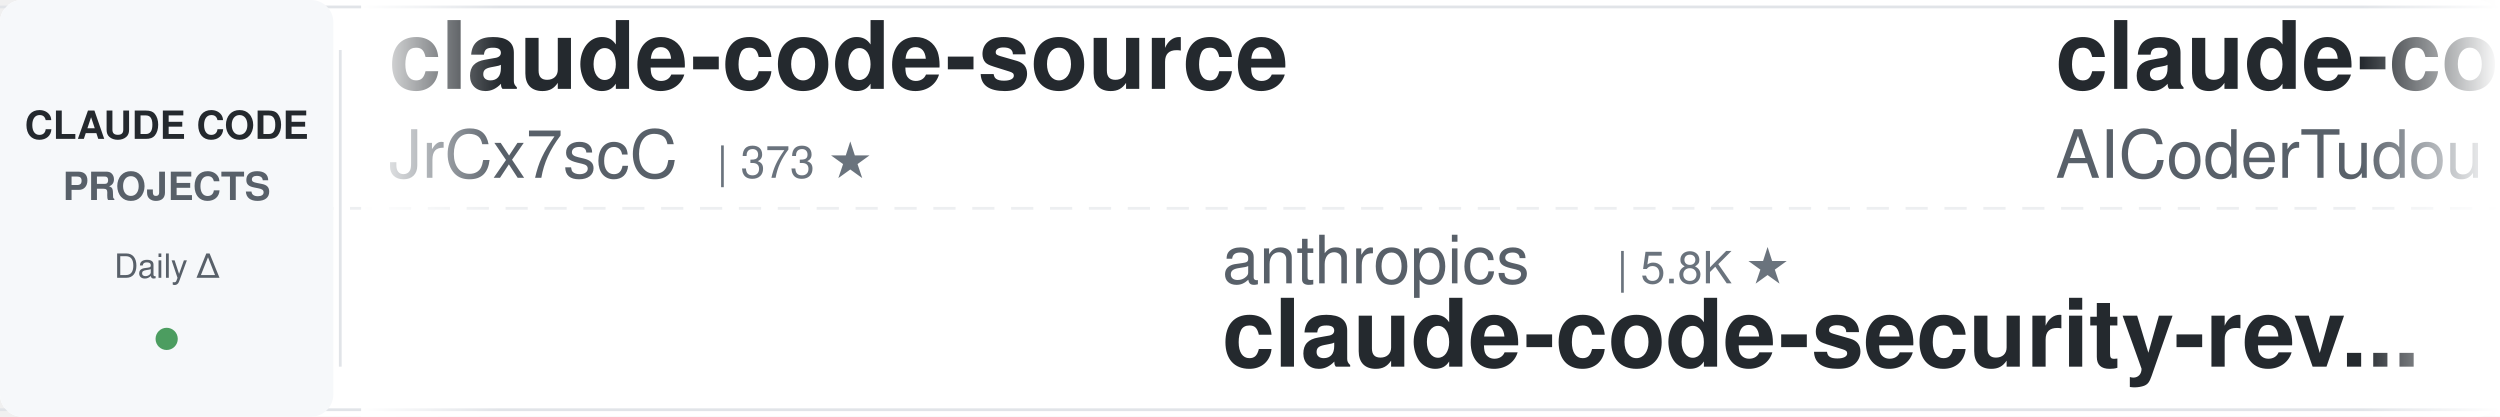
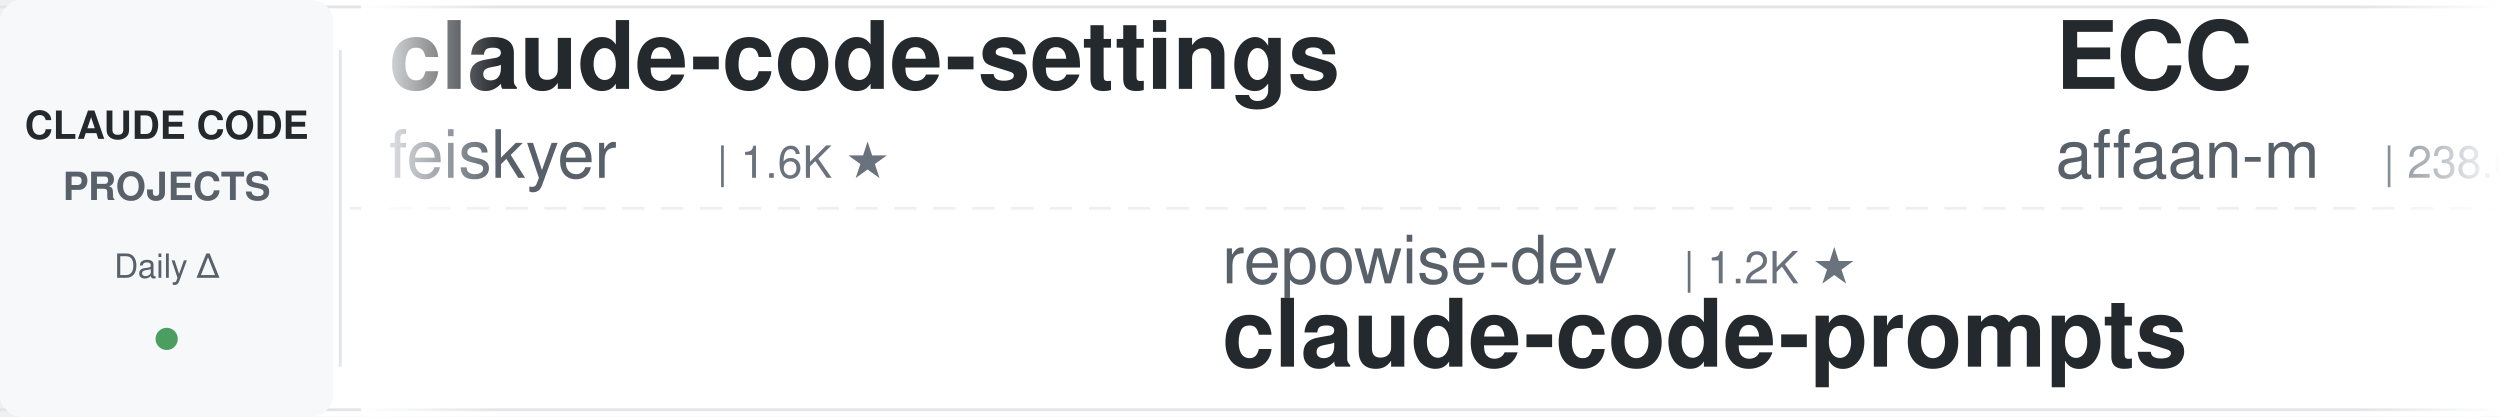
<svg xmlns="http://www.w3.org/2000/svg" width="900" height="150">
  <defs>
    <linearGradient id="leftFade" x1="0%" y1="0%" x2="100%" y2="0%">
      <stop offset="0%" style="stop-color:#ffffff;stop-opacity:1" />
      <stop offset="100%" style="stop-color:#ffffff;stop-opacity:0" />
    </linearGradient>
    <linearGradient id="rightFade" x1="0%" y1="0%" x2="100%" y2="0%">
      <stop offset="0%" style="stop-color:#ffffff;stop-opacity:0" />
      <stop offset="100%" style="stop-color:#ffffff;stop-opacity:1" />
    </linearGradient>
  </defs>
  <rect width="900" height="150" fill="#ffffff" rx="8" />
  <rect x="0" y="2" width="900" height="1" fill="#e1e4e8" />
  <rect x="0" y="147" width="900" height="1" fill="#e1e4e8" />
  <line x1="0" y1="75" x2="900" y2="75" stroke="#e1e4e8" stroke-width="1" stroke-dasharray="8 6" opacity="0.6" />
  <rect x="0" y="0" width="120" height="150" fill="#f6f8fa" rx="8" />
  <text x="60" y="50" font-family="-apple-system, BlinkMacSystemFont, 'Segoe UI', Helvetica, Arial, sans-serif" font-size="14" font-weight="600" fill="#24292e" text-anchor="middle">CLAUDE CODE</text>
  <text x="60" y="72" font-family="-apple-system, BlinkMacSystemFont, 'Segoe UI', Helvetica, Arial, sans-serif" font-size="14" font-weight="600" fill="#586069" text-anchor="middle">PROJECTS</text>
  <text x="60" y="100" font-family="-apple-system, BlinkMacSystemFont, 'Segoe UI', Helvetica, Arial, sans-serif" font-size="12" font-weight="500" fill="#586069" text-anchor="middle">Daily Δ</text>
  <circle cx="60" cy="122" r="4" fill="#22863a" opacity="0.8" />
  <rect x="122" y="18" width="1" height="114" fill="#e1e4e8" />
  <clipPath id="tickerClip">
    <rect x="130" y="0" width="770" height="150" />
  </clipPath>
  <g clip-path="url(#tickerClip)">
    <g id="tickerItems">
      <animateTransform attributeName="transform" attributeType="XML" type="translate" from="0 0" to="-3000 0" dur="54s" repeatCount="indefinite" />
      <g transform="translate(0, 0)">
-         <text x="140" y="32" font-family="-apple-system, BlinkMacSystemFont, 'Segoe UI', Helvetica, Arial, sans-serif" font-size="34" font-weight="600" fill="#24292e">claude-code-source</text>
-         <text x="140" y="64" font-family="-apple-system, BlinkMacSystemFont, 'Segoe UI', Helvetica, Arial, sans-serif" font-size="24" font-weight="400" fill="#586069">JrCx7scC</text>
-         <text x="258" y="64" font-family="-apple-system, BlinkMacSystemFont, 'Segoe UI', Helvetica, Arial, sans-serif" font-size="16" font-weight="500" fill="#6a737d">| 373 ★</text>
+         <text x="140" y="32" font-family="-apple-system, BlinkMacSystemFont, 'Segoe UI', Helvetica, Arial, sans-serif" font-size="34" font-weight="600" fill="#24292e">claude-code-settings</text>
+         <text x="140" y="64" font-family="-apple-system, BlinkMacSystemFont, 'Segoe UI', Helvetica, Arial, sans-serif" font-size="24" font-weight="400" fill="#586069">feiskyer</text>
+         <text x="258" y="64" font-family="-apple-system, BlinkMacSystemFont, 'Segoe UI', Helvetica, Arial, sans-serif" font-size="16" font-weight="500" fill="#6a737d">| 1.6K ★</text>
      </g>
      <g transform="translate(300, 0)">
-         <text x="140" y="102" font-family="-apple-system, BlinkMacSystemFont, 'Segoe UI', Helvetica, Arial, sans-serif" font-size="24" font-weight="400" fill="#586069">anthropics</text>
-         <text x="282" y="102" font-family="-apple-system, BlinkMacSystemFont, 'Segoe UI', Helvetica, Arial, sans-serif" font-size="16" font-weight="500" fill="#6a737d">| 5.8K ★</text>
-         <text x="140" y="132" font-family="-apple-system, BlinkMacSystemFont, 'Segoe UI', Helvetica, Arial, sans-serif" font-size="34" font-weight="600" fill="#24292e">claude-code-security-rev...</text>
+         <text x="140" y="102" font-family="-apple-system, BlinkMacSystemFont, 'Segoe UI', Helvetica, Arial, sans-serif" font-size="24" font-weight="400" fill="#586069">repowise-dev</text>
+         <text x="306" y="102" font-family="-apple-system, BlinkMacSystemFont, 'Segoe UI', Helvetica, Arial, sans-serif" font-size="16" font-weight="500" fill="#6a737d">| 1.2K ★</text>
+         <text x="140" y="132" font-family="-apple-system, BlinkMacSystemFont, 'Segoe UI', Helvetica, Arial, sans-serif" font-size="34" font-weight="600" fill="#24292e">claude-code-prompts</text>
      </g>
      <g transform="translate(600, 0)">
-         <text x="140" y="32" font-family="-apple-system, BlinkMacSystemFont, 'Segoe UI', Helvetica, Arial, sans-serif" font-size="34" font-weight="600" fill="#24292e">claude-code-tudou</text>
-         <text x="140" y="64" font-family="-apple-system, BlinkMacSystemFont, 'Segoe UI', Helvetica, Arial, sans-serif" font-size="24" font-weight="400" fill="#586069">AICoderTudou</text>
-         <text x="306" y="64" font-family="-apple-system, BlinkMacSystemFont, 'Segoe UI', Helvetica, Arial, sans-serif" font-size="16" font-weight="500" fill="#6a737d">| 497 ★</text>
+         <text x="140" y="32" font-family="-apple-system, BlinkMacSystemFont, 'Segoe UI', Helvetica, Arial, sans-serif" font-size="34" font-weight="600" fill="#24292e">ECC</text>
+         <text x="140" y="64" font-family="-apple-system, BlinkMacSystemFont, 'Segoe UI', Helvetica, Arial, sans-serif" font-size="24" font-weight="400" fill="#586069">affaan-m</text>
+         <text x="258" y="64" font-family="-apple-system, BlinkMacSystemFont, 'Segoe UI', Helvetica, Arial, sans-serif" font-size="16" font-weight="500" fill="#6a737d">| 238.6K ★</text>
      </g>
      <g transform="translate(900, 0)">
-         <text x="140" y="102" font-family="-apple-system, BlinkMacSystemFont, 'Segoe UI', Helvetica, Arial, sans-serif" font-size="24" font-weight="400" fill="#586069">affaan-m</text>
-         <text x="258" y="102" font-family="-apple-system, BlinkMacSystemFont, 'Segoe UI', Helvetica, Arial, sans-serif" font-size="16" font-weight="500" fill="#6a737d">| 238.6K ★</text>
-         <text x="140" y="132" font-family="-apple-system, BlinkMacSystemFont, 'Segoe UI', Helvetica, Arial, sans-serif" font-size="34" font-weight="600" fill="#24292e">ECC</text>
+         <text x="140" y="102" font-family="-apple-system, BlinkMacSystemFont, 'Segoe UI', Helvetica, Arial, sans-serif" font-size="24" font-weight="400" fill="#586069">VILA-Lab</text>
+         <text x="258" y="102" font-family="-apple-system, BlinkMacSystemFont, 'Segoe UI', Helvetica, Arial, sans-serif" font-size="16" font-weight="500" fill="#6a737d">| 2.0K ★</text>
+         <text x="140" y="132" font-family="-apple-system, BlinkMacSystemFont, 'Segoe UI', Helvetica, Arial, sans-serif" font-size="34" font-weight="600" fill="#24292e">Dive-into-Claude-Code</text>
      </g>
      <g transform="translate(1200, 0)">
-         <text x="140" y="32" font-family="-apple-system, BlinkMacSystemFont, 'Segoe UI', Helvetica, Arial, sans-serif" font-size="34" font-weight="600" fill="#24292e">claude-code-from-source</text>
-         <text x="140" y="64" font-family="-apple-system, BlinkMacSystemFont, 'Segoe UI', Helvetica, Arial, sans-serif" font-size="24" font-weight="400" fill="#586069">alejandrobalderas</text>
-         <text x="366" y="64" font-family="-apple-system, BlinkMacSystemFont, 'Segoe UI', Helvetica, Arial, sans-serif" font-size="16" font-weight="500" fill="#6a737d">| 2.7K ★</text>
+         <text x="140" y="32" font-family="-apple-system, BlinkMacSystemFont, 'Segoe UI', Helvetica, Arial, sans-serif" font-size="34" font-weight="600" fill="#24292e">claude-coder</text>
+         <text x="140" y="64" font-family="-apple-system, BlinkMacSystemFont, 'Segoe UI', Helvetica, Arial, sans-serif" font-size="24" font-weight="400" fill="#586069">kodu-ai</text>
+         <text x="246" y="64" font-family="-apple-system, BlinkMacSystemFont, 'Segoe UI', Helvetica, Arial, sans-serif" font-size="16" font-weight="500" fill="#6a737d">| 5.2K ★</text>
      </g>
      <g transform="translate(1500, 0)">
-         <text x="140" y="102" font-family="-apple-system, BlinkMacSystemFont, 'Segoe UI', Helvetica, Arial, sans-serif" font-size="24" font-weight="400" fill="#586069">disler</text>
-         <text x="234" y="102" font-family="-apple-system, BlinkMacSystemFont, 'Segoe UI', Helvetica, Arial, sans-serif" font-size="16" font-weight="500" fill="#6a737d">| 3.9K ★</text>
-         <text x="140" y="132" font-family="-apple-system, BlinkMacSystemFont, 'Segoe UI', Helvetica, Arial, sans-serif" font-size="34" font-weight="600" fill="#24292e">claude-code-hooks-master...</text>
+         <text x="140" y="102" font-family="-apple-system, BlinkMacSystemFont, 'Segoe UI', Helvetica, Arial, sans-serif" font-size="24" font-weight="400" fill="#586069">frankbria</text>
+         <text x="270" y="102" font-family="-apple-system, BlinkMacSystemFont, 'Segoe UI', Helvetica, Arial, sans-serif" font-size="16" font-weight="500" fill="#6a737d">| 9.6K ★</text>
+         <text x="140" y="132" font-family="-apple-system, BlinkMacSystemFont, 'Segoe UI', Helvetica, Arial, sans-serif" font-size="34" font-weight="600" fill="#24292e">ralph-claude-code</text>
      </g>
      <g transform="translate(1800, 0)">
-         <text x="140" y="32" font-family="-apple-system, BlinkMacSystemFont, 'Segoe UI', Helvetica, Arial, sans-serif" font-size="34" font-weight="600" fill="#24292e">claude-code-infrastructu...</text>
-         <text x="140" y="64" font-family="-apple-system, BlinkMacSystemFont, 'Segoe UI', Helvetica, Arial, sans-serif" font-size="24" font-weight="400" fill="#586069">diet103</text>
-         <text x="246" y="64" font-family="-apple-system, BlinkMacSystemFont, 'Segoe UI', Helvetica, Arial, sans-serif" font-size="16" font-weight="500" fill="#6a737d">| 10.0K ★</text>
+         <text x="140" y="32" font-family="-apple-system, BlinkMacSystemFont, 'Segoe UI', Helvetica, Arial, sans-serif" font-size="34" font-weight="600" fill="#24292e">claude-code-base-action</text>
+         <text x="140" y="64" font-family="-apple-system, BlinkMacSystemFont, 'Segoe UI', Helvetica, Arial, sans-serif" font-size="24" font-weight="400" fill="#586069">anthropics</text>
+         <text x="282" y="64" font-family="-apple-system, BlinkMacSystemFont, 'Segoe UI', Helvetica, Arial, sans-serif" font-size="16" font-weight="500" fill="#6a737d">| 939 ★</text>
      </g>
      <g transform="translate(2100, 0)">
-         <text x="140" y="102" font-family="-apple-system, BlinkMacSystemFont, 'Segoe UI', Helvetica, Arial, sans-serif" font-size="24" font-weight="400" fill="#586069">Maciek-roboblog</text>
-         <text x="342" y="102" font-family="-apple-system, BlinkMacSystemFont, 'Segoe UI', Helvetica, Arial, sans-serif" font-size="16" font-weight="500" fill="#6a737d">| 8.6K ★</text>
-         <text x="140" y="132" font-family="-apple-system, BlinkMacSystemFont, 'Segoe UI', Helvetica, Arial, sans-serif" font-size="34" font-weight="600" fill="#24292e">Claude-Code-Usage-Monito...</text>
+         <text x="140" y="102" font-family="-apple-system, BlinkMacSystemFont, 'Segoe UI', Helvetica, Arial, sans-serif" font-size="24" font-weight="400" fill="#586069">simonw</text>
+         <text x="234" y="102" font-family="-apple-system, BlinkMacSystemFont, 'Segoe UI', Helvetica, Arial, sans-serif" font-size="16" font-weight="500" fill="#6a737d">| 1.7K ★</text>
+         <text x="140" y="132" font-family="-apple-system, BlinkMacSystemFont, 'Segoe UI', Helvetica, Arial, sans-serif" font-size="34" font-weight="600" fill="#24292e">claude-code-transcripts</text>
      </g>
      <g transform="translate(2400, 0)">
-         <text x="140" y="32" font-family="-apple-system, BlinkMacSystemFont, 'Segoe UI', Helvetica, Arial, sans-serif" font-size="34" font-weight="600" fill="#24292e">claude-code-templates</text>
-         <text x="140" y="64" font-family="-apple-system, BlinkMacSystemFont, 'Segoe UI', Helvetica, Arial, sans-serif" font-size="24" font-weight="400" fill="#586069">davila7</text>
-         <text x="246" y="64" font-family="-apple-system, BlinkMacSystemFont, 'Segoe UI', Helvetica, Arial, sans-serif" font-size="16" font-weight="500" fill="#6a737d">| 30.1K ★</text>
+         <text x="140" y="32" font-family="-apple-system, BlinkMacSystemFont, 'Segoe UI', Helvetica, Arial, sans-serif" font-size="34" font-weight="600" fill="#24292e">Open-ClaudeCode</text>
+         <text x="140" y="64" font-family="-apple-system, BlinkMacSystemFont, 'Segoe UI', Helvetica, Arial, sans-serif" font-size="24" font-weight="400" fill="#586069">LING71671</text>
+         <text x="270" y="64" font-family="-apple-system, BlinkMacSystemFont, 'Segoe UI', Helvetica, Arial, sans-serif" font-size="16" font-weight="500" fill="#6a737d">| 933 ★</text>
      </g>
      <g transform="translate(2700, 0)">
-         <text x="140" y="102" font-family="-apple-system, BlinkMacSystemFont, 'Segoe UI', Helvetica, Arial, sans-serif" font-size="24" font-weight="400" fill="#586069">Windy3f3f3f3f</text>
-         <text x="318" y="102" font-family="-apple-system, BlinkMacSystemFont, 'Segoe UI', Helvetica, Arial, sans-serif" font-size="16" font-weight="500" fill="#6a737d">| 2.5K ★</text>
-         <text x="140" y="132" font-family="-apple-system, BlinkMacSystemFont, 'Segoe UI', Helvetica, Arial, sans-serif" font-size="34" font-weight="600" fill="#24292e">claude-code-from-scratch</text>
+         <text x="140" y="102" font-family="-apple-system, BlinkMacSystemFont, 'Segoe UI', Helvetica, Arial, sans-serif" font-size="24" font-weight="400" fill="#586069">huangserva</text>
+         <text x="282" y="102" font-family="-apple-system, BlinkMacSystemFont, 'Segoe UI', Helvetica, Arial, sans-serif" font-size="16" font-weight="500" fill="#6a737d">| 622 ★</text>
+         <text x="140" y="132" font-family="-apple-system, BlinkMacSystemFont, 'Segoe UI', Helvetica, Arial, sans-serif" font-size="34" font-weight="600" fill="#24292e">claude-code-cli</text>
      </g>
      <g transform="translate(3000, 0)">
-         <text x="140" y="32" font-family="-apple-system, BlinkMacSystemFont, 'Segoe UI', Helvetica, Arial, sans-serif" font-size="34" font-weight="600" fill="#24292e">claude-code-source</text>
-         <text x="140" y="64" font-family="-apple-system, BlinkMacSystemFont, 'Segoe UI', Helvetica, Arial, sans-serif" font-size="24" font-weight="400" fill="#586069">JrCx7scC</text>
-         <text x="258" y="64" font-family="-apple-system, BlinkMacSystemFont, 'Segoe UI', Helvetica, Arial, sans-serif" font-size="16" font-weight="500" fill="#6a737d">| 373 ★</text>
+         <text x="140" y="32" font-family="-apple-system, BlinkMacSystemFont, 'Segoe UI', Helvetica, Arial, sans-serif" font-size="34" font-weight="600" fill="#24292e">claude-code-settings</text>
+         <text x="140" y="64" font-family="-apple-system, BlinkMacSystemFont, 'Segoe UI', Helvetica, Arial, sans-serif" font-size="24" font-weight="400" fill="#586069">feiskyer</text>
+         <text x="258" y="64" font-family="-apple-system, BlinkMacSystemFont, 'Segoe UI', Helvetica, Arial, sans-serif" font-size="16" font-weight="500" fill="#6a737d">| 1.6K ★</text>
      </g>
      <g transform="translate(3300, 0)">
-         <text x="140" y="102" font-family="-apple-system, BlinkMacSystemFont, 'Segoe UI', Helvetica, Arial, sans-serif" font-size="24" font-weight="400" fill="#586069">anthropics</text>
-         <text x="282" y="102" font-family="-apple-system, BlinkMacSystemFont, 'Segoe UI', Helvetica, Arial, sans-serif" font-size="16" font-weight="500" fill="#6a737d">| 5.8K ★</text>
-         <text x="140" y="132" font-family="-apple-system, BlinkMacSystemFont, 'Segoe UI', Helvetica, Arial, sans-serif" font-size="34" font-weight="600" fill="#24292e">claude-code-security-rev...</text>
+         <text x="140" y="102" font-family="-apple-system, BlinkMacSystemFont, 'Segoe UI', Helvetica, Arial, sans-serif" font-size="24" font-weight="400" fill="#586069">repowise-dev</text>
+         <text x="306" y="102" font-family="-apple-system, BlinkMacSystemFont, 'Segoe UI', Helvetica, Arial, sans-serif" font-size="16" font-weight="500" fill="#6a737d">| 1.2K ★</text>
+         <text x="140" y="132" font-family="-apple-system, BlinkMacSystemFont, 'Segoe UI', Helvetica, Arial, sans-serif" font-size="34" font-weight="600" fill="#24292e">claude-code-prompts</text>
      </g>
      <g transform="translate(3600, 0)">
-         <text x="140" y="32" font-family="-apple-system, BlinkMacSystemFont, 'Segoe UI', Helvetica, Arial, sans-serif" font-size="34" font-weight="600" fill="#24292e">claude-code-tudou</text>
-         <text x="140" y="64" font-family="-apple-system, BlinkMacSystemFont, 'Segoe UI', Helvetica, Arial, sans-serif" font-size="24" font-weight="400" fill="#586069">AICoderTudou</text>
-         <text x="306" y="64" font-family="-apple-system, BlinkMacSystemFont, 'Segoe UI', Helvetica, Arial, sans-serif" font-size="16" font-weight="500" fill="#6a737d">| 497 ★</text>
+         <text x="140" y="32" font-family="-apple-system, BlinkMacSystemFont, 'Segoe UI', Helvetica, Arial, sans-serif" font-size="34" font-weight="600" fill="#24292e">ECC</text>
+         <text x="140" y="64" font-family="-apple-system, BlinkMacSystemFont, 'Segoe UI', Helvetica, Arial, sans-serif" font-size="24" font-weight="400" fill="#586069">affaan-m</text>
+         <text x="258" y="64" font-family="-apple-system, BlinkMacSystemFont, 'Segoe UI', Helvetica, Arial, sans-serif" font-size="16" font-weight="500" fill="#6a737d">| 238.6K ★</text>
      </g>
      <g transform="translate(3900, 0)">
-         <text x="140" y="102" font-family="-apple-system, BlinkMacSystemFont, 'Segoe UI', Helvetica, Arial, sans-serif" font-size="24" font-weight="400" fill="#586069">affaan-m</text>
-         <text x="258" y="102" font-family="-apple-system, BlinkMacSystemFont, 'Segoe UI', Helvetica, Arial, sans-serif" font-size="16" font-weight="500" fill="#6a737d">| 238.6K ★</text>
-         <text x="140" y="132" font-family="-apple-system, BlinkMacSystemFont, 'Segoe UI', Helvetica, Arial, sans-serif" font-size="34" font-weight="600" fill="#24292e">ECC</text>
+         <text x="140" y="102" font-family="-apple-system, BlinkMacSystemFont, 'Segoe UI', Helvetica, Arial, sans-serif" font-size="24" font-weight="400" fill="#586069">VILA-Lab</text>
+         <text x="258" y="102" font-family="-apple-system, BlinkMacSystemFont, 'Segoe UI', Helvetica, Arial, sans-serif" font-size="16" font-weight="500" fill="#6a737d">| 2.0K ★</text>
+         <text x="140" y="132" font-family="-apple-system, BlinkMacSystemFont, 'Segoe UI', Helvetica, Arial, sans-serif" font-size="34" font-weight="600" fill="#24292e">Dive-into-Claude-Code</text>
      </g>
    </g>
  </g>
  <rect x="130" y="0" width="50" height="150" fill="url(#leftFade)" />
  <rect x="850" y="0" width="50" height="150" fill="url(#rightFade)" />
</svg>
